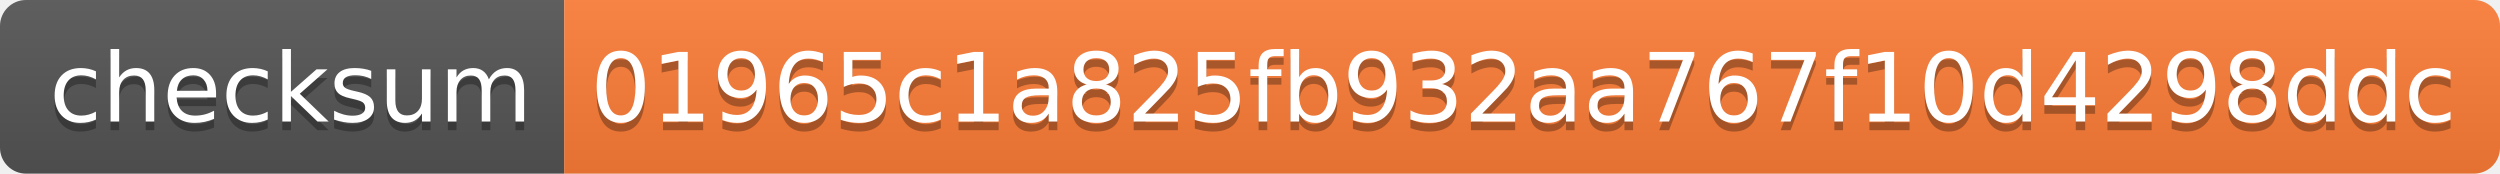
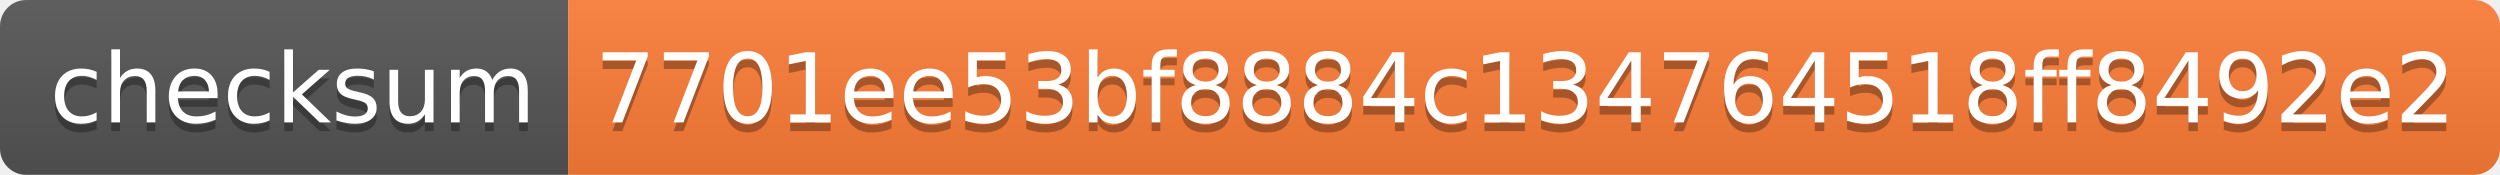
- <svg xmlns="http://www.w3.org/2000/svg" width="288" height="20" role="img" aria-label="checksum: 01965c1a825fb932aa767f10d4298ddc">
+ <svg xmlns="http://www.w3.org/2000/svg" width="286" height="20" role="img" aria-label="checksum: 7701ee53bf8884c134764518ff8492e2">
  <linearGradient id="s" x2="0" y2="100%">
    <stop offset="0" stop-color="#bbb" stop-opacity=".1" />
    <stop offset="1" stop-opacity=".1" />
  </linearGradient>
  <clipPath id="r">
-     <rect width="288" height="20" rx="3" fill="#fff" />
+     <rect width="286" height="20" rx="3" fill="#fff" />
  </clipPath>
  <g clip-path="url(#r)">
    <rect width="65" height="20" fill="#555" />
-     <rect x="65" width="223" height="20" fill="#fe7d37" />
-     <rect width="288" height="20" fill="url(#s)" />
+     <rect x="65" width="221" height="20" fill="#fe7d37" />
+     <rect width="286" height="20" fill="url(#s)" />
  </g>
  <g fill="#fff" text-anchor="middle" font-family="Verdana,Geneva,DejaVu Sans,sans-serif" text-rendering="geometricPrecision" font-size="110">
    <text aria-hidden="true" x="335" y="150" fill="#010101" fill-opacity=".3" transform="scale(.1)" textLength="550">checksum</text>
    <text x="335" y="140" transform="scale(.1)" fill="#fff" textLength="550">checksum</text>
-     <text aria-hidden="true" x="1755" y="150" fill="#010101" fill-opacity=".3" transform="scale(.1)" textLength="2130">01965c1a825fb932aa767f10d4298ddc</text>
-     <text x="1755" y="140" transform="scale(.1)" fill="#fff" textLength="2130">01965c1a825fb932aa767f10d4298ddc</text>
+     <text aria-hidden="true" x="1745" y="150" fill="#010101" fill-opacity=".3" transform="scale(.1)" textLength="2110">7701ee53bf8884c134764518ff8492e2</text>
+     <text x="1745" y="140" transform="scale(.1)" fill="#fff" textLength="2110">7701ee53bf8884c134764518ff8492e2</text>
  </g>
</svg>
